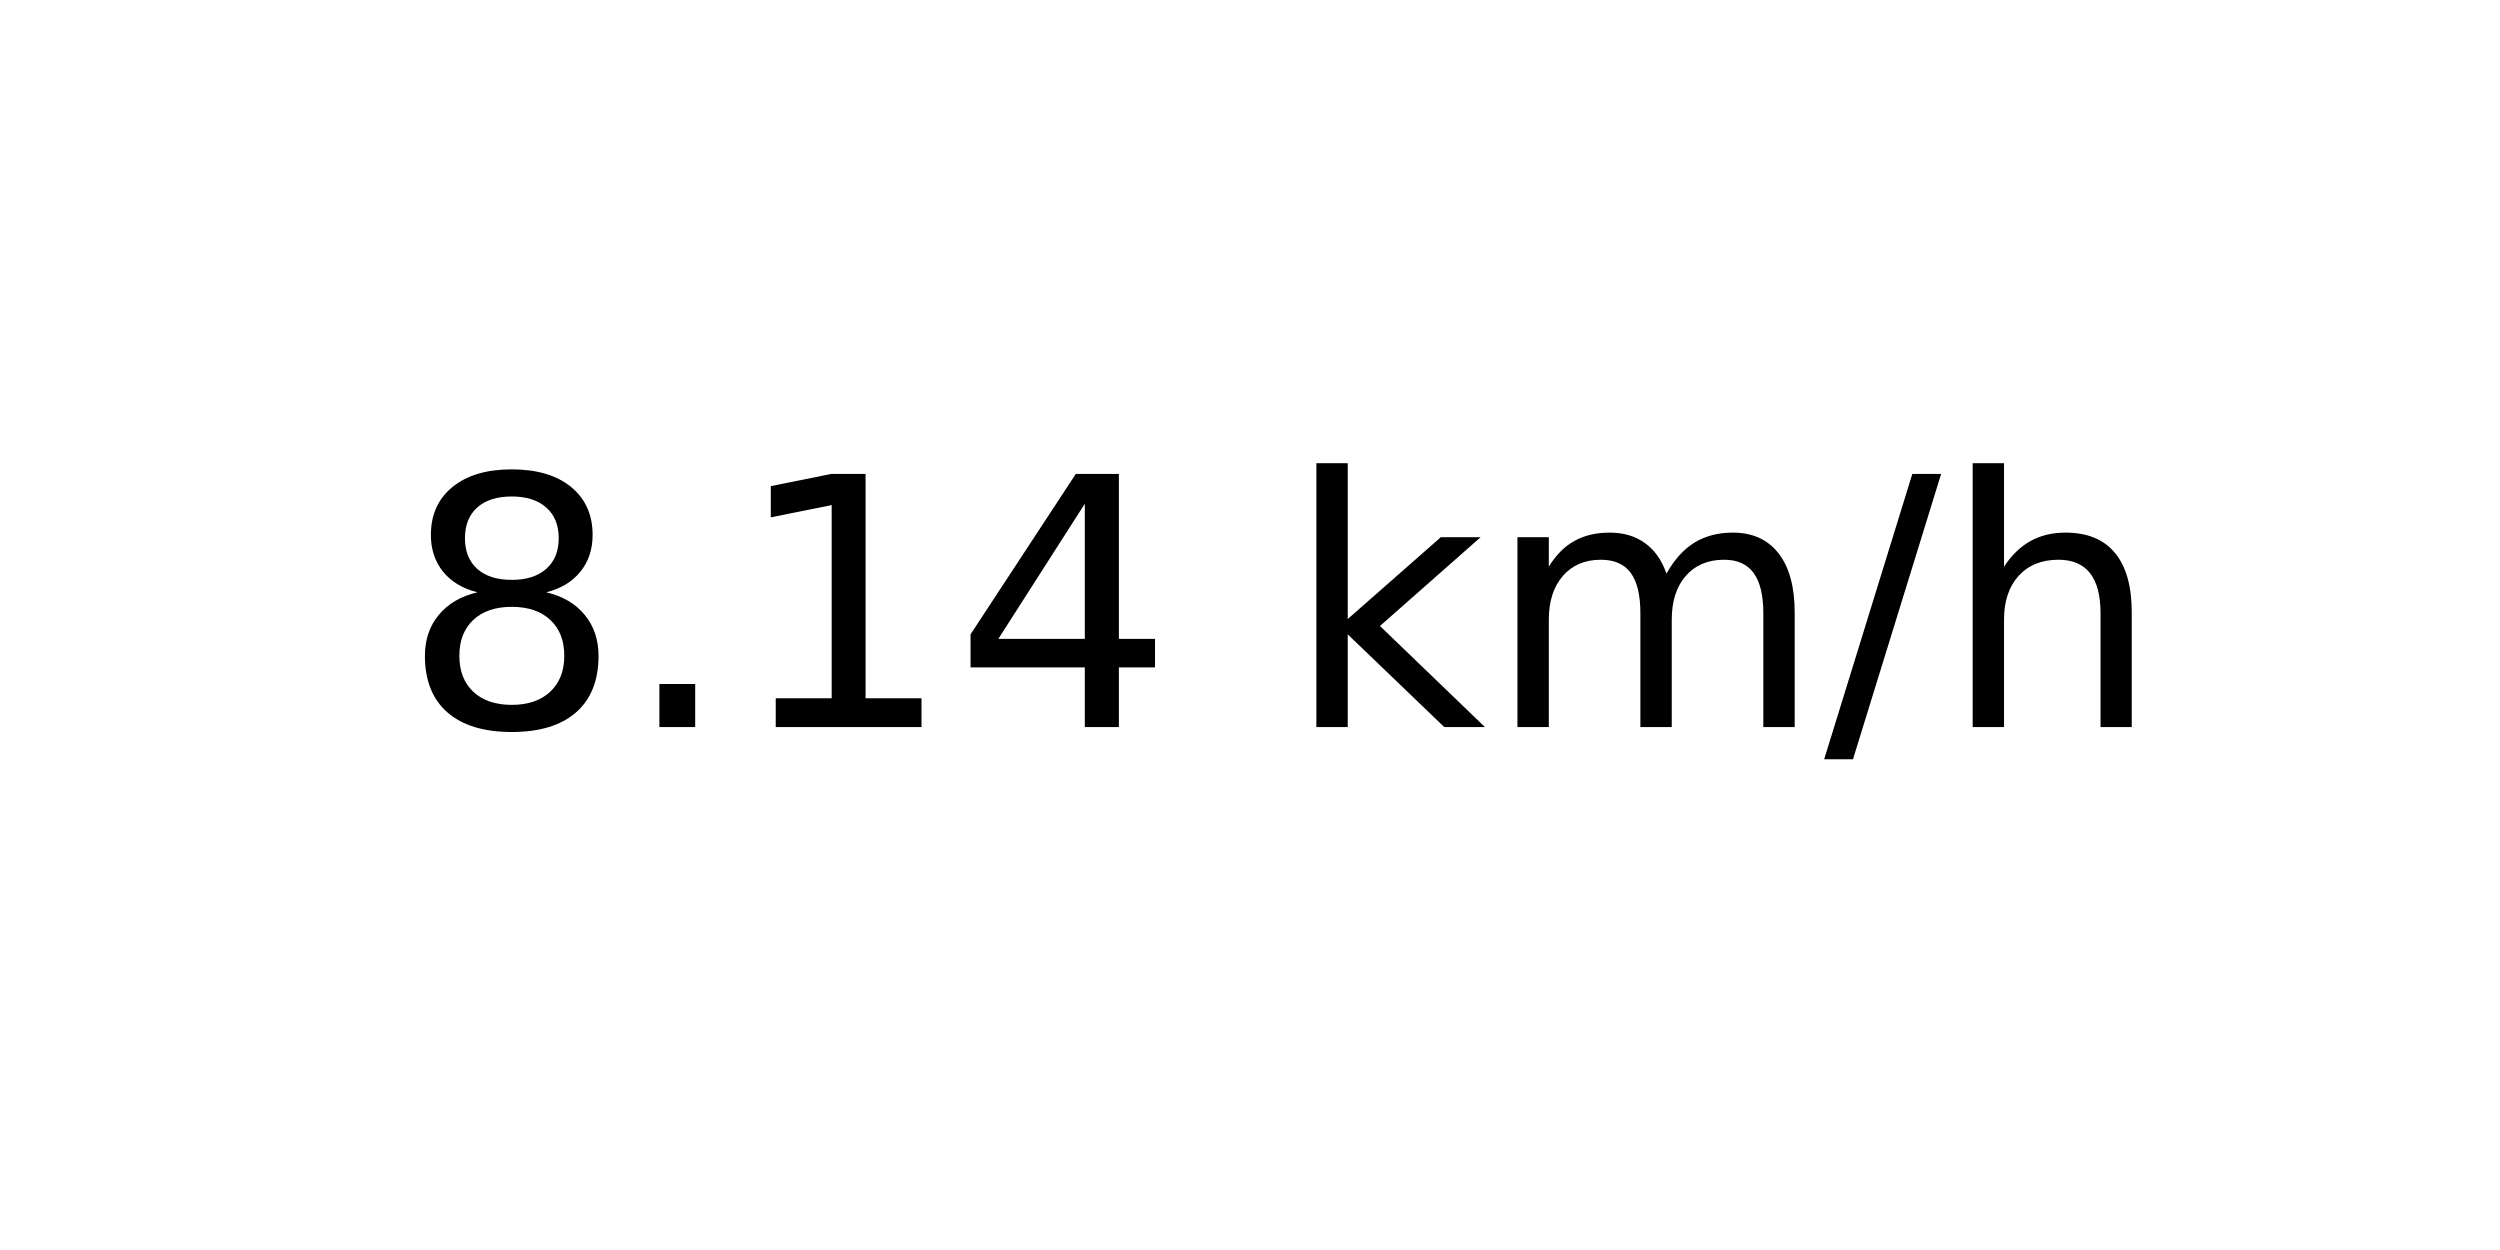
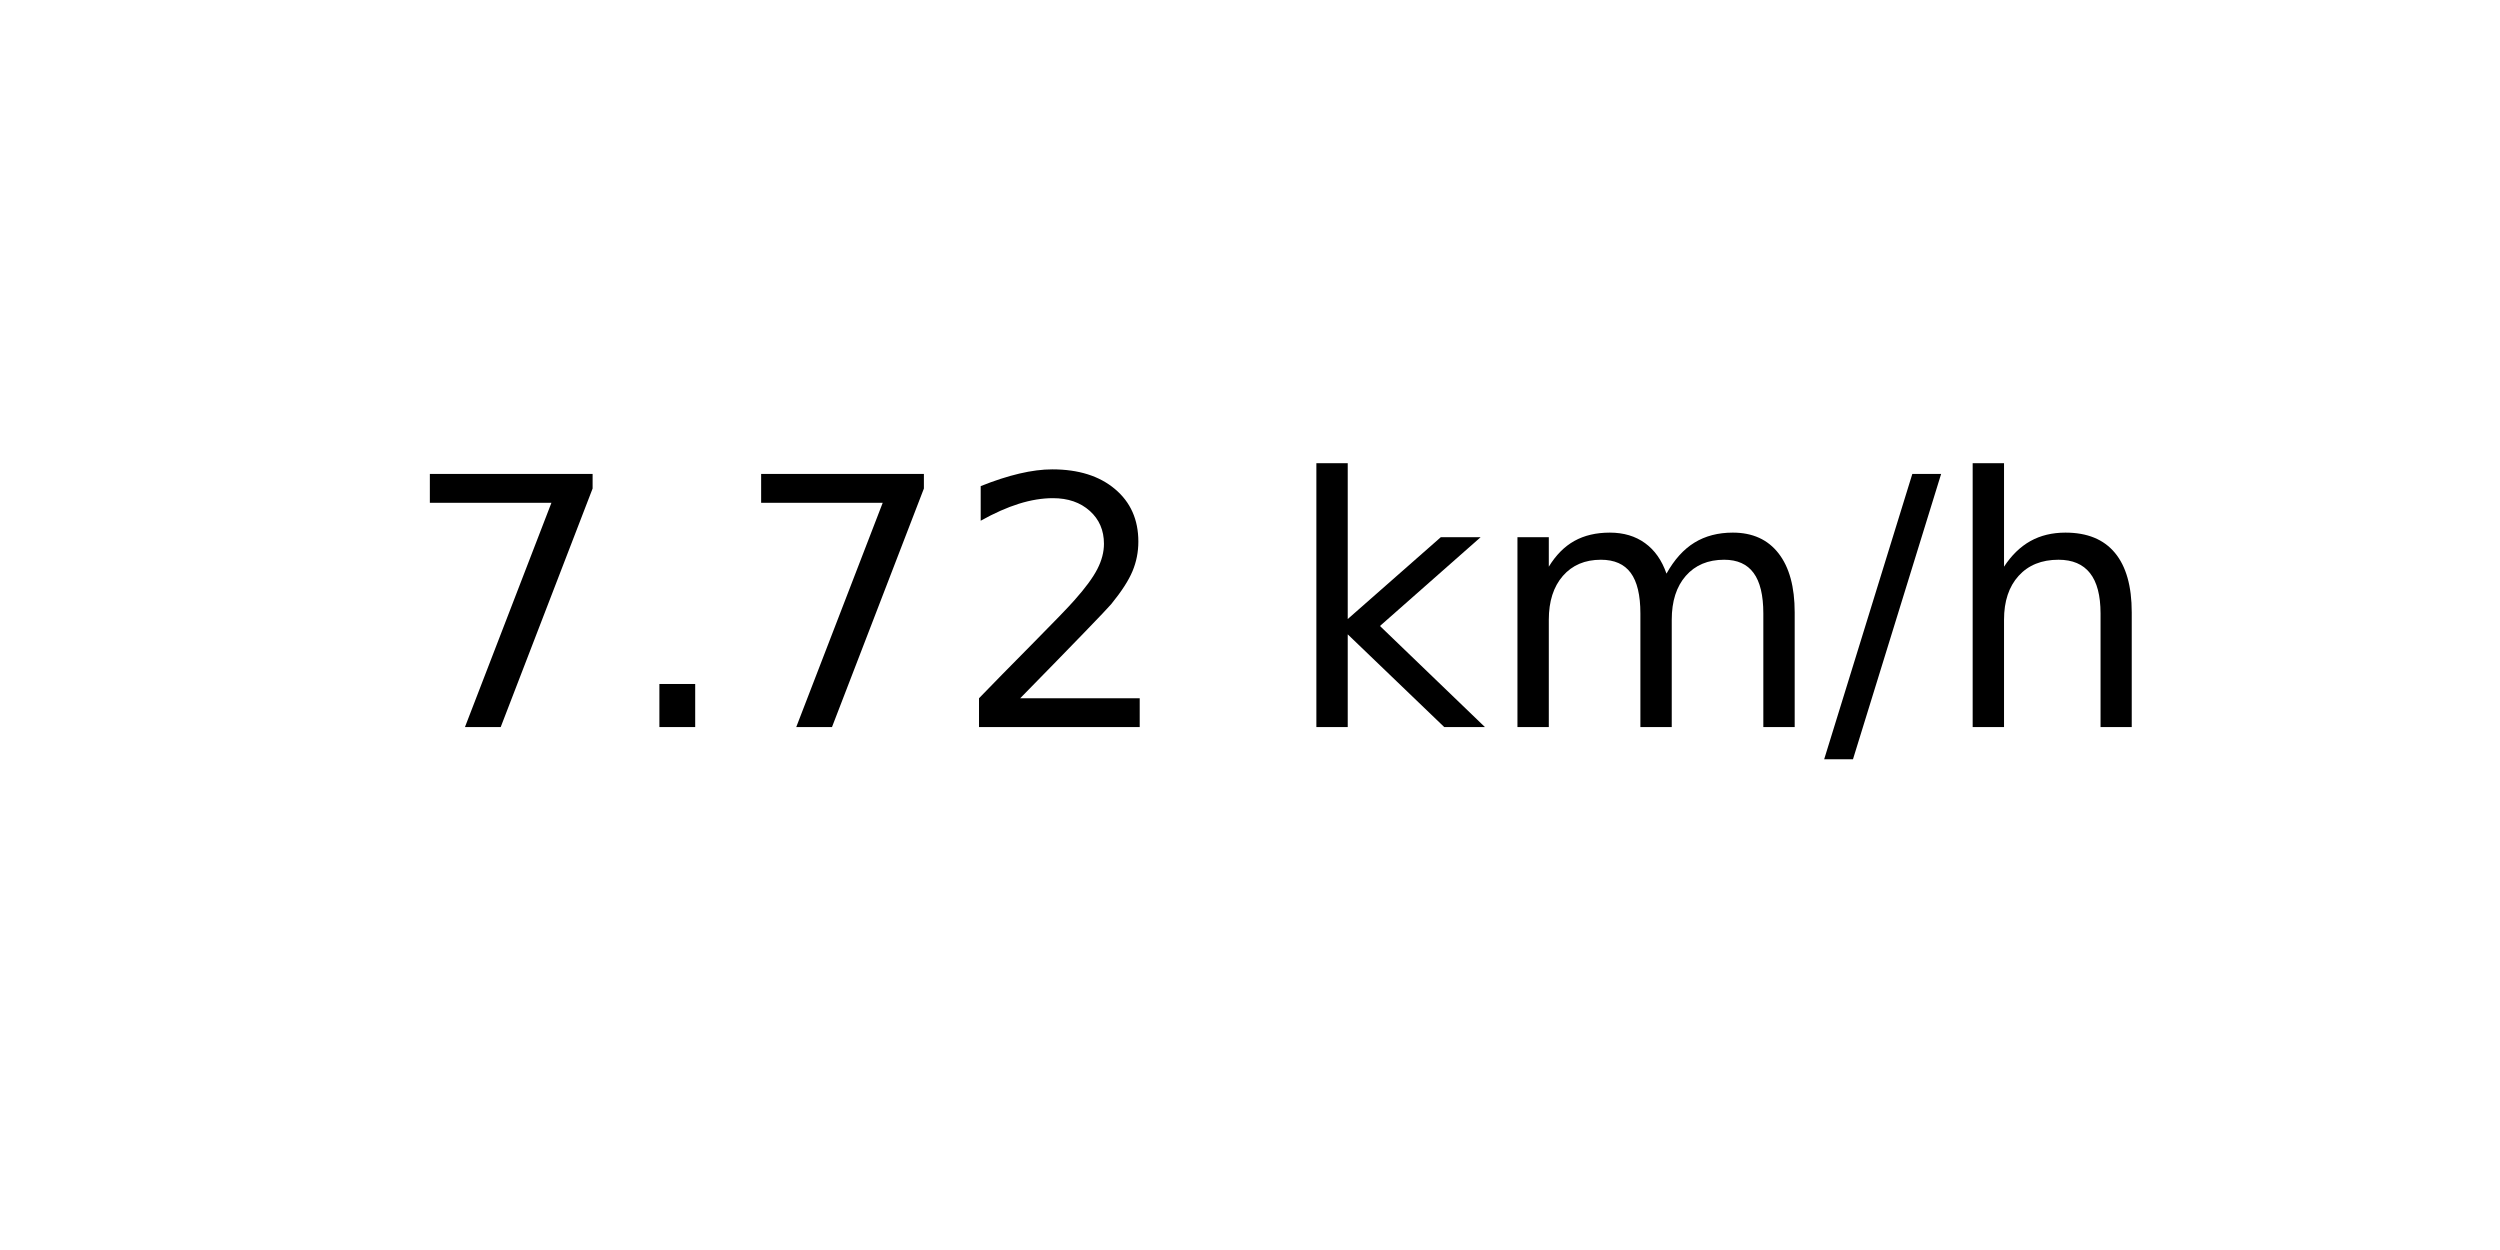
<svg xmlns="http://www.w3.org/2000/svg" xmlns:xlink="http://www.w3.org/1999/xlink" width="72pt" height="36pt" viewBox="0 0 72 36" version="1.1">
  <defs>
    <style type="text/css">*{stroke-linejoin: round; stroke-linecap: butt}</style>
  </defs>
  <g id="figure_1">
    <g id="axes_1">
      <g id="text_1">
        <g transform="translate(11.55937 20.93937) scale(0.1 -0.1)">
          <defs>
-             <path id="DejaVuSans-38" d="M 2034 2216  Q 1584 2216 1326 1975  Q 1069 1734 1069 1313  Q 1069 891 1326 650  Q 1584 409 2034 409  Q 2484 409 2743 651  Q 3003 894 3003 1313  Q 3003 1734 2745 1975  Q 2488 2216 2034 2216  z M 1403 2484  Q 997 2584 770 2862  Q 544 3141 544 3541  Q 544 4100 942 4425  Q 1341 4750 2034 4750  Q 2731 4750 3128 4425  Q 3525 4100 3525 3541  Q 3525 3141 3298 2862  Q 3072 2584 2669 2484  Q 3125 2378 3379 2068  Q 3634 1759 3634 1313  Q 3634 634 3220 271  Q 2806 -91 2034 -91  Q 1263 -91 848 271  Q 434 634 434 1313  Q 434 1759 690 2068  Q 947 2378 1403 2484  z M 1172 3481  Q 1172 3119 1398 2916  Q 1625 2713 2034 2713  Q 2441 2713 2670 2916  Q 2900 3119 2900 3481  Q 2900 3844 2670 4047  Q 2441 4250 2034 4250  Q 1625 4250 1398 4047  Q 1172 3844 1172 3481  z " transform="scale(0.015625)" />
+             <path id="DejaVuSans-37" d="M 525 4666  L 3525 4666  L 3525 4397  L 1831 0  L 1172 0  L 2766 4134  L 525 4134  L 525 4666  z " transform="scale(0.015625)" />
            <path id="DejaVuSans-2e" d="M 684 794  L 1344 794  L 1344 0  L 684 0  L 684 794  z " transform="scale(0.015625)" />
-             <path id="DejaVuSans-31" d="M 794 531  L 1825 531  L 1825 4091  L 703 3866  L 703 4441  L 1819 4666  L 2450 4666  L 2450 531  L 3481 531  L 3481 0  L 794 0  L 794 531  z " transform="scale(0.015625)" />
-             <path id="DejaVuSans-34" d="M 2419 4116  L 825 1625  L 2419 1625  L 2419 4116  z M 2253 4666  L 3047 4666  L 3047 1625  L 3713 1625  L 3713 1100  L 3047 1100  L 3047 0  L 2419 0  L 2419 1100  L 313 1100  L 313 1709  L 2253 4666  z " transform="scale(0.015625)" />
+             <path id="DejaVuSans-32" d="M 1228 531  L 3431 531  L 3431 0  L 469 0  L 469 531  Q 828 903 1448 1529  Q 2069 2156 2228 2338  Q 2531 2678 2651 2914  Q 2772 3150 2772 3378  Q 2772 3750 2511 3984  Q 2250 4219 1831 4219  Q 1534 4219 1204 4116  Q 875 4013 500 3803  L 500 4441  Q 881 4594 1212 4672  Q 1544 4750 1819 4750  Q 2544 4750 2975 4387  Q 3406 4025 3406 3419  Q 3406 3131 3298 2873  Q 3191 2616 2906 2266  Q 2828 2175 2409 1742  Q 1991 1309 1228 531  z " transform="scale(0.015625)" />
            <path id="DejaVuSans-20" transform="scale(0.015625)" />
            <path id="DejaVuSans-6b" d="M 581 4863  L 1159 4863  L 1159 1991  L 2875 3500  L 3609 3500  L 1753 1863  L 3688 0  L 2938 0  L 1159 1709  L 1159 0  L 581 0  L 581 4863  z " transform="scale(0.015625)" />
            <path id="DejaVuSans-6d" d="M 3328 2828  Q 3544 3216 3844 3400  Q 4144 3584 4550 3584  Q 5097 3584 5394 3201  Q 5691 2819 5691 2113  L 5691 0  L 5113 0  L 5113 2094  Q 5113 2597 4934 2840  Q 4756 3084 4391 3084  Q 3944 3084 3684 2787  Q 3425 2491 3425 1978  L 3425 0  L 2847 0  L 2847 2094  Q 2847 2600 2669 2842  Q 2491 3084 2119 3084  Q 1678 3084 1418 2786  Q 1159 2488 1159 1978  L 1159 0  L 581 0  L 581 3500  L 1159 3500  L 1159 2956  Q 1356 3278 1631 3431  Q 1906 3584 2284 3584  Q 2666 3584 2933 3390  Q 3200 3197 3328 2828  z " transform="scale(0.015625)" />
            <path id="DejaVuSans-2f" d="M 1625 4666  L 2156 4666  L 531 -594  L 0 -594  L 1625 4666  z " transform="scale(0.015625)" />
            <path id="DejaVuSans-68" d="M 3513 2113  L 3513 0  L 2938 0  L 2938 2094  Q 2938 2591 2744 2837  Q 2550 3084 2163 3084  Q 1697 3084 1428 2787  Q 1159 2491 1159 1978  L 1159 0  L 581 0  L 581 4863  L 1159 4863  L 1159 2956  Q 1366 3272 1645 3428  Q 1925 3584 2291 3584  Q 2894 3584 3203 3211  Q 3513 2838 3513 2113  z " transform="scale(0.015625)" />
          </defs>
-           <use xlink:href="#DejaVuSans-38" />
+           <use xlink:href="#DejaVuSans-37" />
          <use xlink:href="#DejaVuSans-2e" x="63.623" />
-           <use xlink:href="#DejaVuSans-31" x="95.41" />
-           <use xlink:href="#DejaVuSans-34" x="159.033" />
+           <use xlink:href="#DejaVuSans-37" x="95.41" />
+           <use xlink:href="#DejaVuSans-32" x="159.033" />
          <use xlink:href="#DejaVuSans-20" x="222.656" />
          <use xlink:href="#DejaVuSans-6b" x="254.443" />
          <use xlink:href="#DejaVuSans-6d" x="312.354" />
          <use xlink:href="#DejaVuSans-2f" x="409.766" />
          <use xlink:href="#DejaVuSans-68" x="443.457" />
        </g>
      </g>
    </g>
  </g>
</svg>
